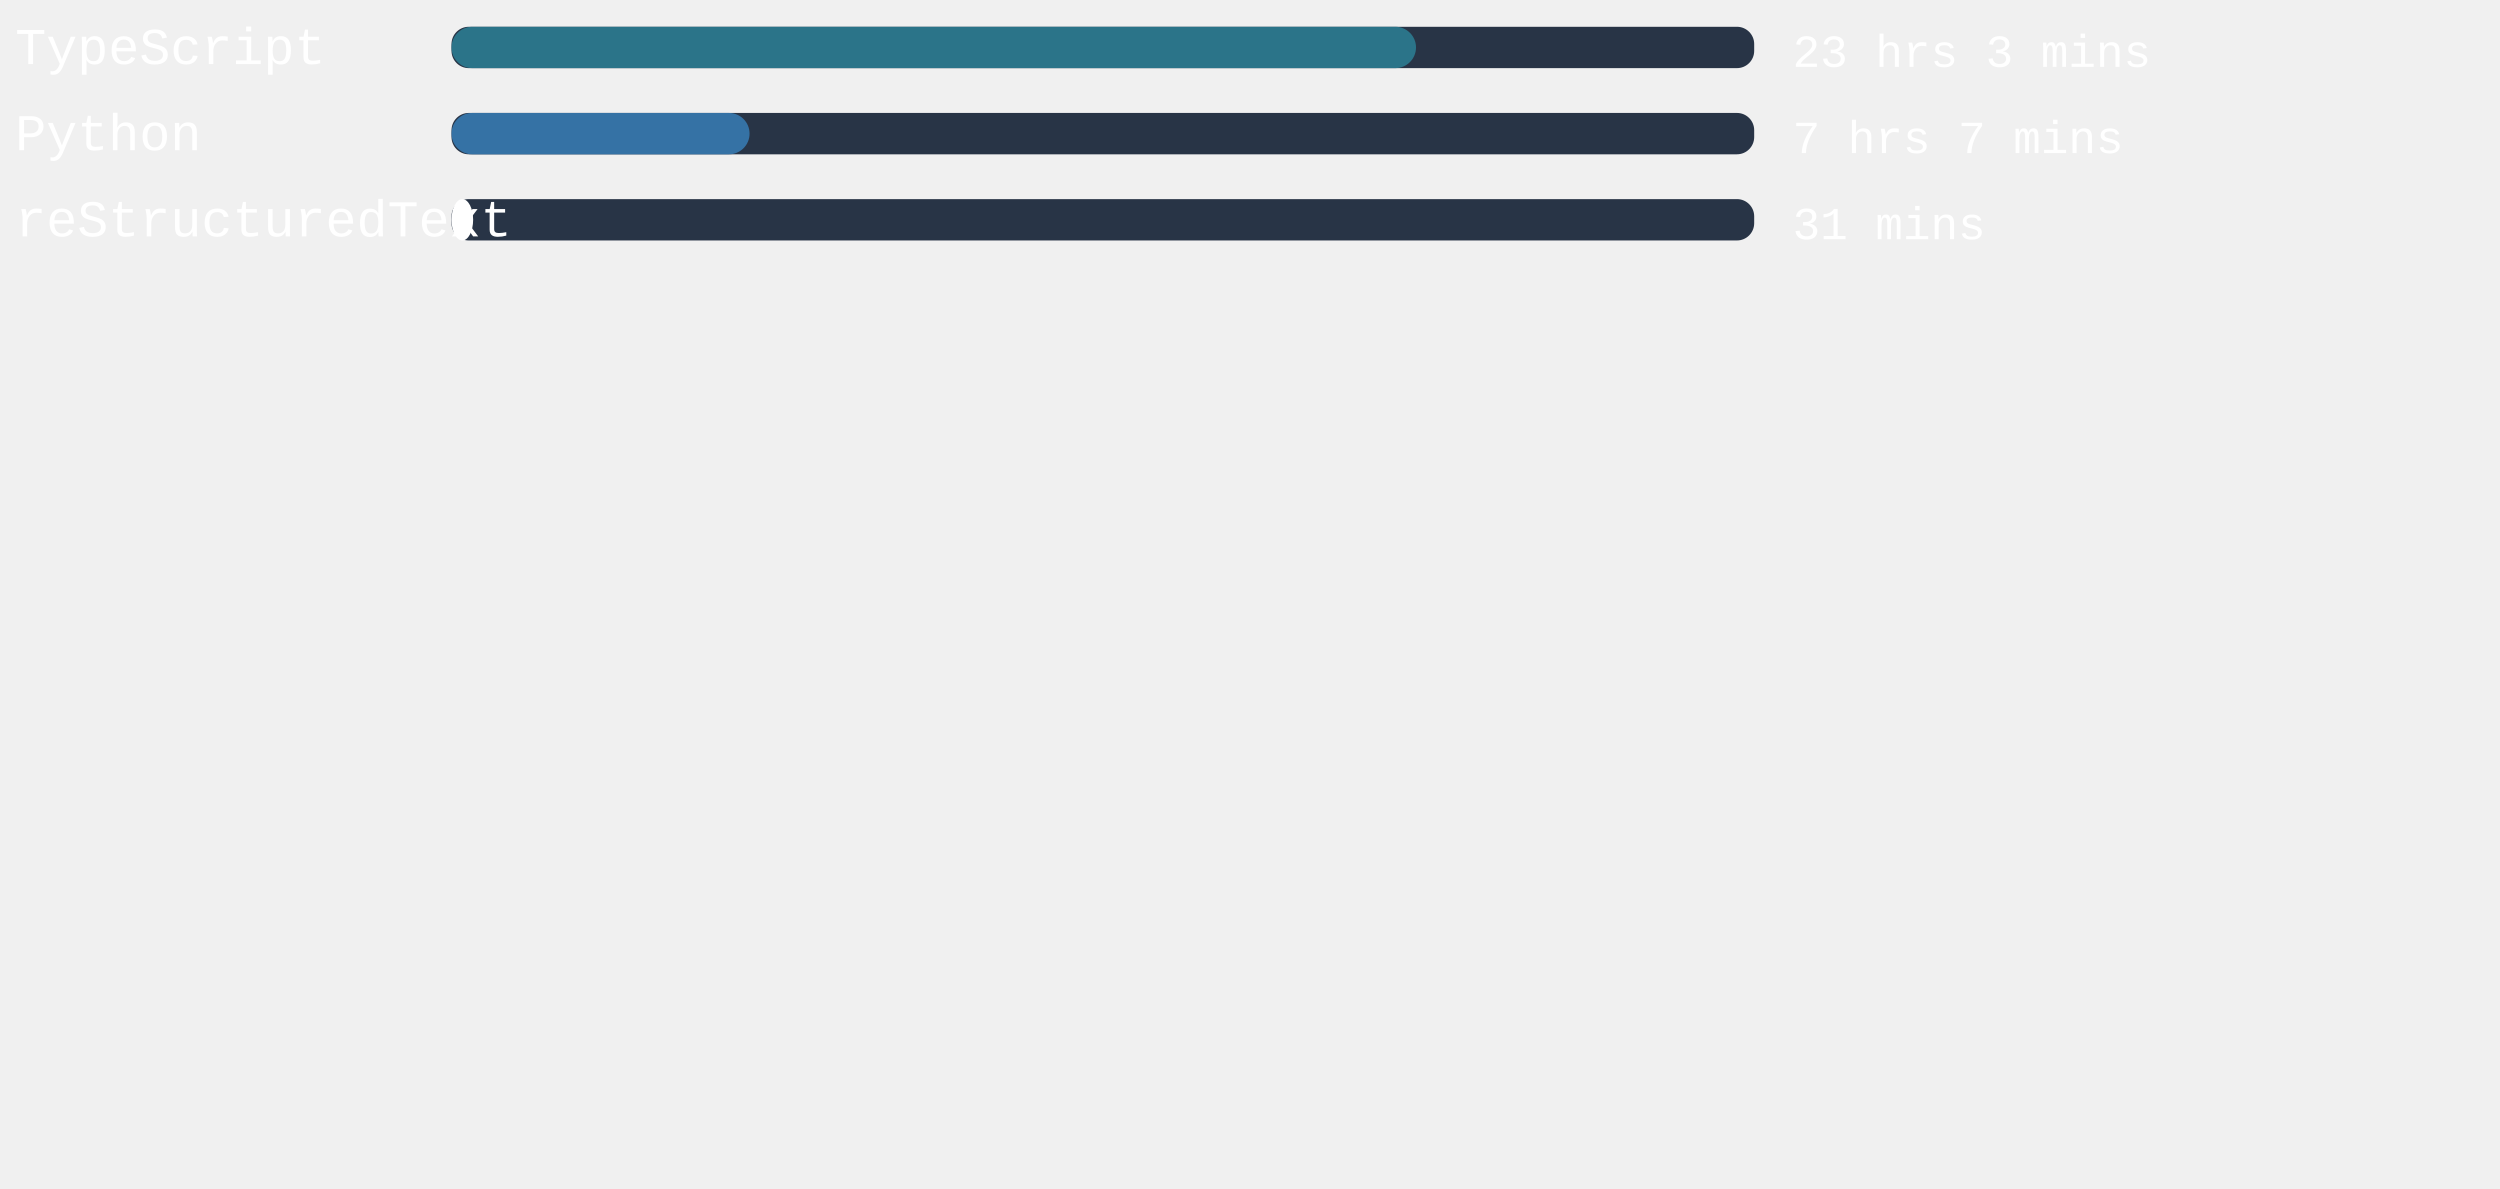
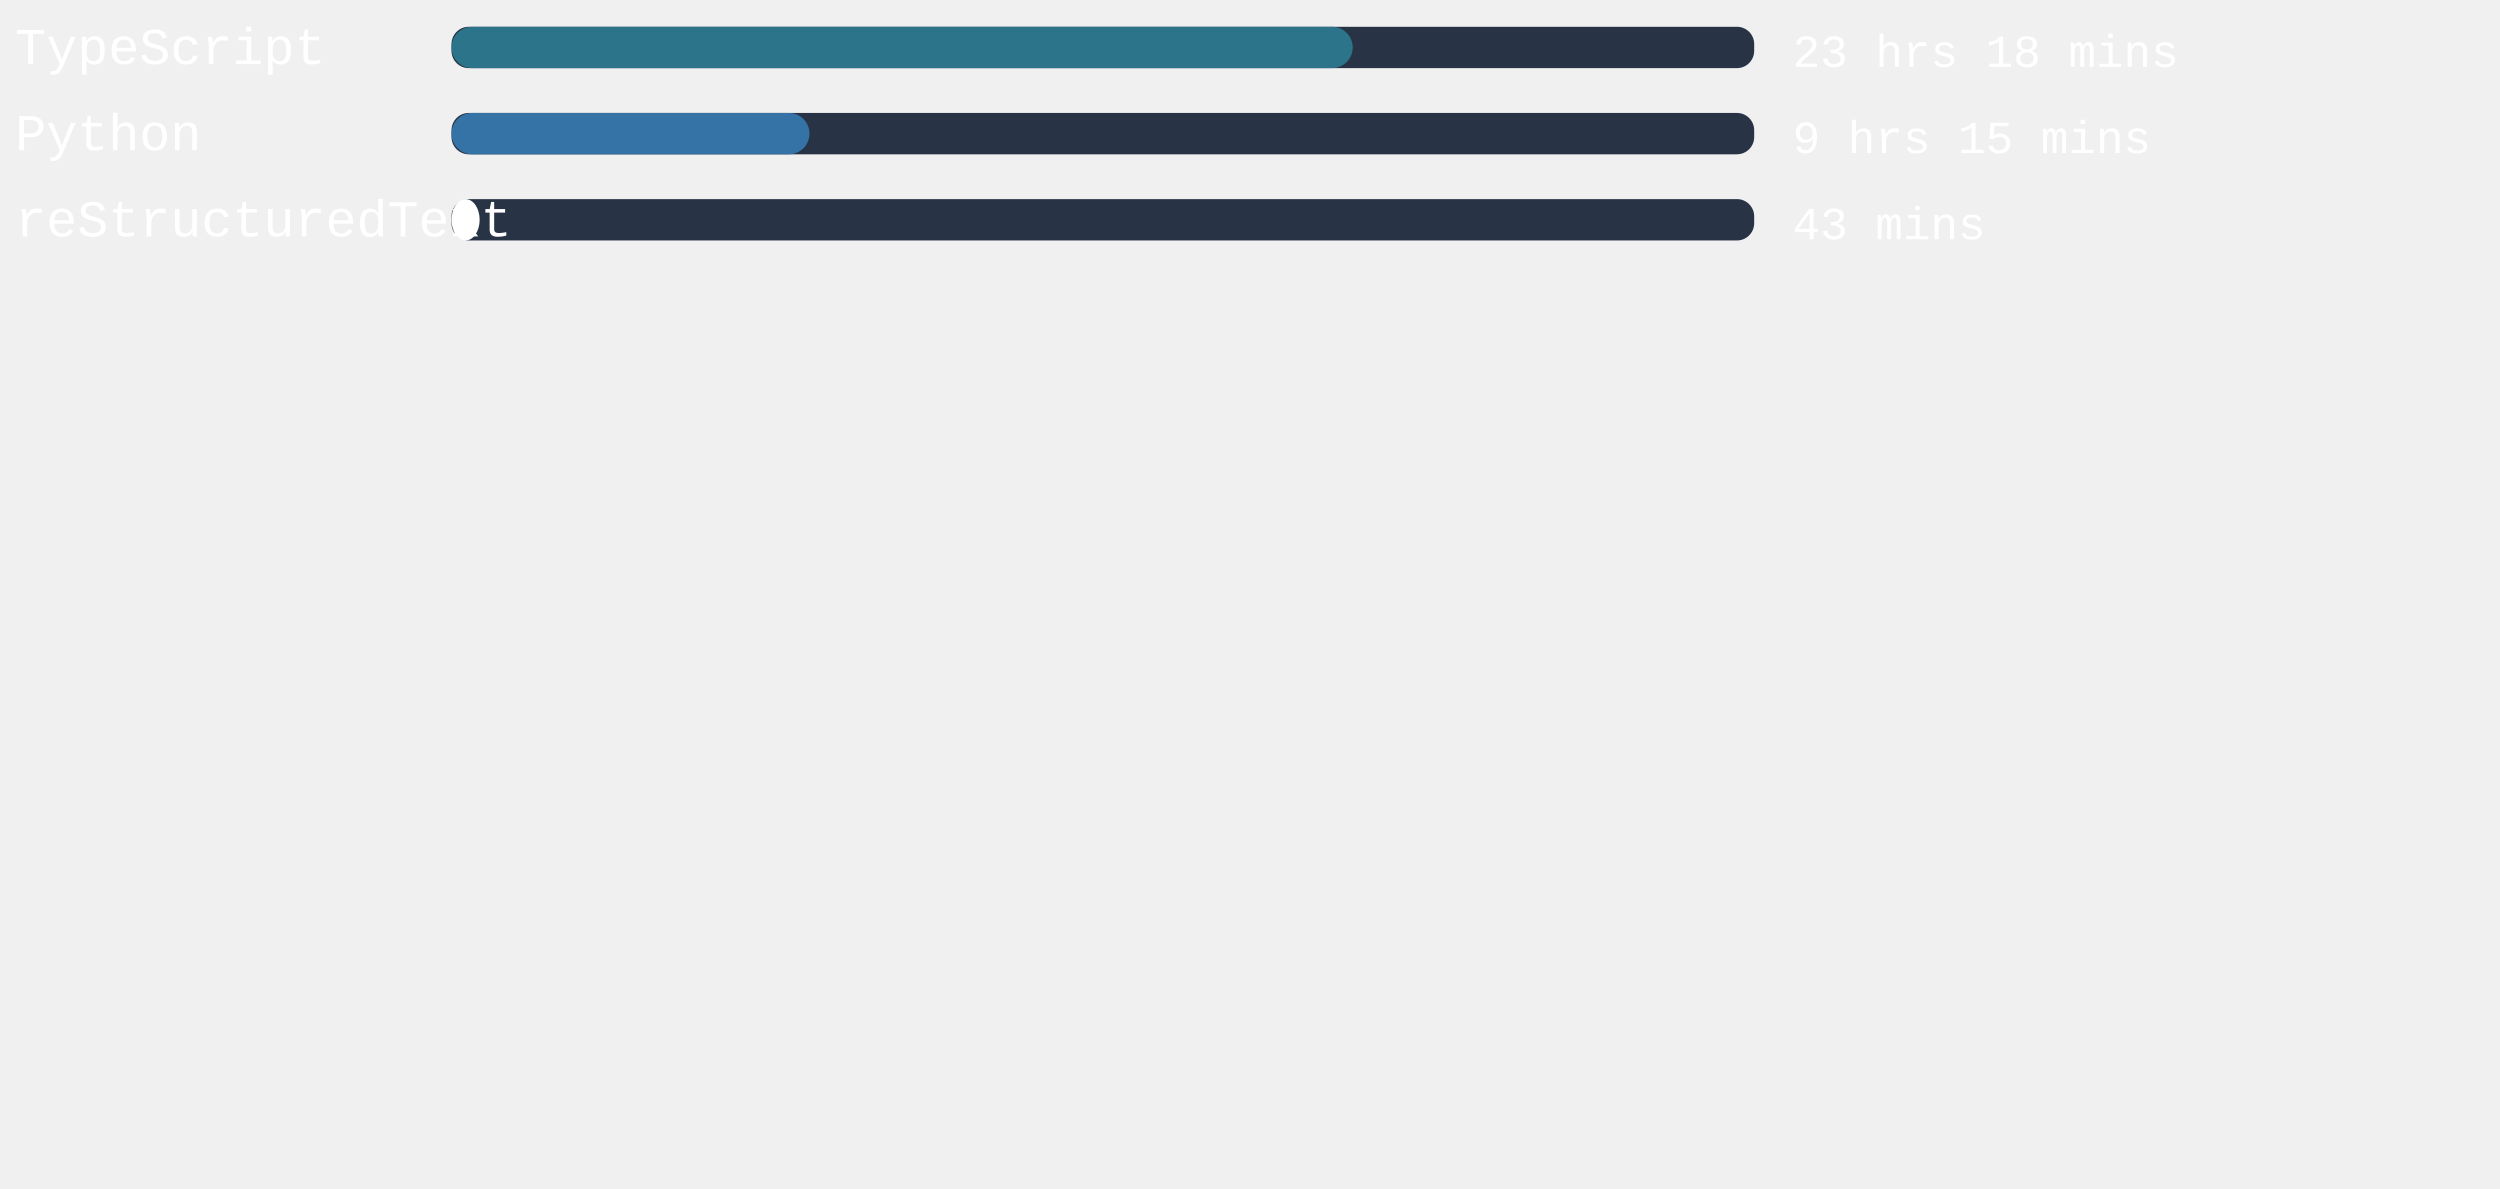
<svg xmlns="http://www.w3.org/2000/svg" width="471mm" height="224mm" viewBox="0 0 725.34 220.12" id="svg6" style="fill:none" version="1.1">
  <defs id="defs143" />
  <style>
   #rect4:hover{
         background-color:red;
      }
   </style>
  <rect x="131" width="377.953" height="12" rx="5.006" id="rect2" y="-54.652" style="fill:#283446;stroke-width:0.913" />
-   <rect x="131" width="279.836" height="12" rx="6" id="rect4" y="-54.652" style="fill:#2b7489" />
+   <rect x="131" width="261.468" height="12" rx="6" id="rect4" y="-54.652" style="fill:#2b7489" />
  <text xml:space="preserve" style="font-style:normal;font-weight:normal;font-size:40px;line-height:1.25;font-family:sans-serif;letter-spacing:0px;word-spacing:0px;fill:#ffffff;fill-opacity:1;stroke:none" x="4.41" y="-43.838" id="text824">
    <tspan id="tspan822" x="4.41" y="-43.838" style="font-style:normal;font-variant:normal;font-weight:normal;font-stretch:normal;font-size:15px;font-family:'Courier New', Courier, monospace;-inkscape-font-specification:'Courier New, Courier, monospace'">TypeScript</tspan>
  </text>
  <text xml:space="preserve" style="font-style:normal;font-weight:normal;font-size:40px;line-height:1.25;font-family:sans-serif;letter-spacing:0px;word-spacing:0px;fill:#ffffff;fill-opacity:1;stroke:none" x="520.107" y="-43.014" id="text824-3">
-     <tspan id="tspan822-6" x="520.107" y="-43.014" style="font-style:normal;font-variant:normal;font-weight:normal;font-stretch:normal;font-size:13.333px;font-family:'Courier New', Courier, monospace;-inkscape-font-specification:'Courier New, Courier, monospace'">23 hrs 3 mins</tspan>
+     <tspan id="tspan822-6" x="520.107" y="-43.014" style="font-style:normal;font-variant:normal;font-weight:normal;font-stretch:normal;font-size:13.333px;font-family:'Courier New', Courier, monospace;-inkscape-font-specification:'Courier New, Courier, monospace'">23 hrs 18 mins</tspan>
  </text>
,
<rect x="131" width="377.953" height="12" rx="5.006" id="rect2" y="-29.652" style="fill:#283446;stroke-width:0.913" />
-   <rect x="131" width="86.476" height="12" rx="6" id="rect4" y="-29.652" style="fill:#3572A5" />
+   <rect x="131" width="103.861" height="12" rx="6" id="rect4" y="-29.652" style="fill:#3572A5" />
  <text xml:space="preserve" style="font-style:normal;font-weight:normal;font-size:40px;line-height:1.25;font-family:sans-serif;letter-spacing:0px;word-spacing:0px;fill:#ffffff;fill-opacity:1;stroke:none" x="4.41" y="-18.838" id="text824">
    <tspan id="tspan822" x="4.41" y="-18.838" style="font-style:normal;font-variant:normal;font-weight:normal;font-stretch:normal;font-size:15px;font-family:'Courier New', Courier, monospace;-inkscape-font-specification:'Courier New, Courier, monospace'">Python</tspan>
  </text>
  <text xml:space="preserve" style="font-style:normal;font-weight:normal;font-size:40px;line-height:1.25;font-family:sans-serif;letter-spacing:0px;word-spacing:0px;fill:#ffffff;fill-opacity:1;stroke:none" x="520.107" y="-18.014" id="text824-3">
-     <tspan id="tspan822-6" x="520.107" y="-18.014" style="font-style:normal;font-variant:normal;font-weight:normal;font-stretch:normal;font-size:13.333px;font-family:'Courier New', Courier, monospace;-inkscape-font-specification:'Courier New, Courier, monospace'">7 hrs 7 mins</tspan>
+     <tspan id="tspan822-6" x="520.107" y="-18.014" style="font-style:normal;font-variant:normal;font-weight:normal;font-stretch:normal;font-size:13.333px;font-family:'Courier New', Courier, monospace;-inkscape-font-specification:'Courier New, Courier, monospace'">9 hrs 15 mins</tspan>
  </text>
,
<rect x="131" width="377.953" height="12" rx="5.006" id="rect2" y="-4.652" style="fill:#283446;stroke-width:0.913" />
-   <rect x="131" width="6.274" height="12" rx="6" id="rect4" y="-4.652" style="fill:#ffffff" />
+   <rect x="131" width="8.164" height="12" rx="6" id="rect4" y="-4.652" style="fill:#ffffff" />
  <text xml:space="preserve" style="font-style:normal;font-weight:normal;font-size:40px;line-height:1.25;font-family:sans-serif;letter-spacing:0px;word-spacing:0px;fill:#ffffff;fill-opacity:1;stroke:none" x="4.41" y="6.162" id="text824">
    <tspan id="tspan822" x="4.41" y="6.162" style="font-style:normal;font-variant:normal;font-weight:normal;font-stretch:normal;font-size:15px;font-family:'Courier New', Courier, monospace;-inkscape-font-specification:'Courier New, Courier, monospace'">reStructuredText</tspan>
  </text>
  <text xml:space="preserve" style="font-style:normal;font-weight:normal;font-size:40px;line-height:1.25;font-family:sans-serif;letter-spacing:0px;word-spacing:0px;fill:#ffffff;fill-opacity:1;stroke:none" x="520.107" y="6.986" id="text824-3">
-     <tspan id="tspan822-6" x="520.107" y="6.986" style="font-style:normal;font-variant:normal;font-weight:normal;font-stretch:normal;font-size:13.333px;font-family:'Courier New', Courier, monospace;-inkscape-font-specification:'Courier New, Courier, monospace'">31 mins</tspan>
+     <tspan id="tspan822-6" x="520.107" y="6.986" style="font-style:normal;font-variant:normal;font-weight:normal;font-stretch:normal;font-size:13.333px;font-family:'Courier New', Courier, monospace;-inkscape-font-specification:'Courier New, Courier, monospace'">43 mins</tspan>
  </text>
</svg>
